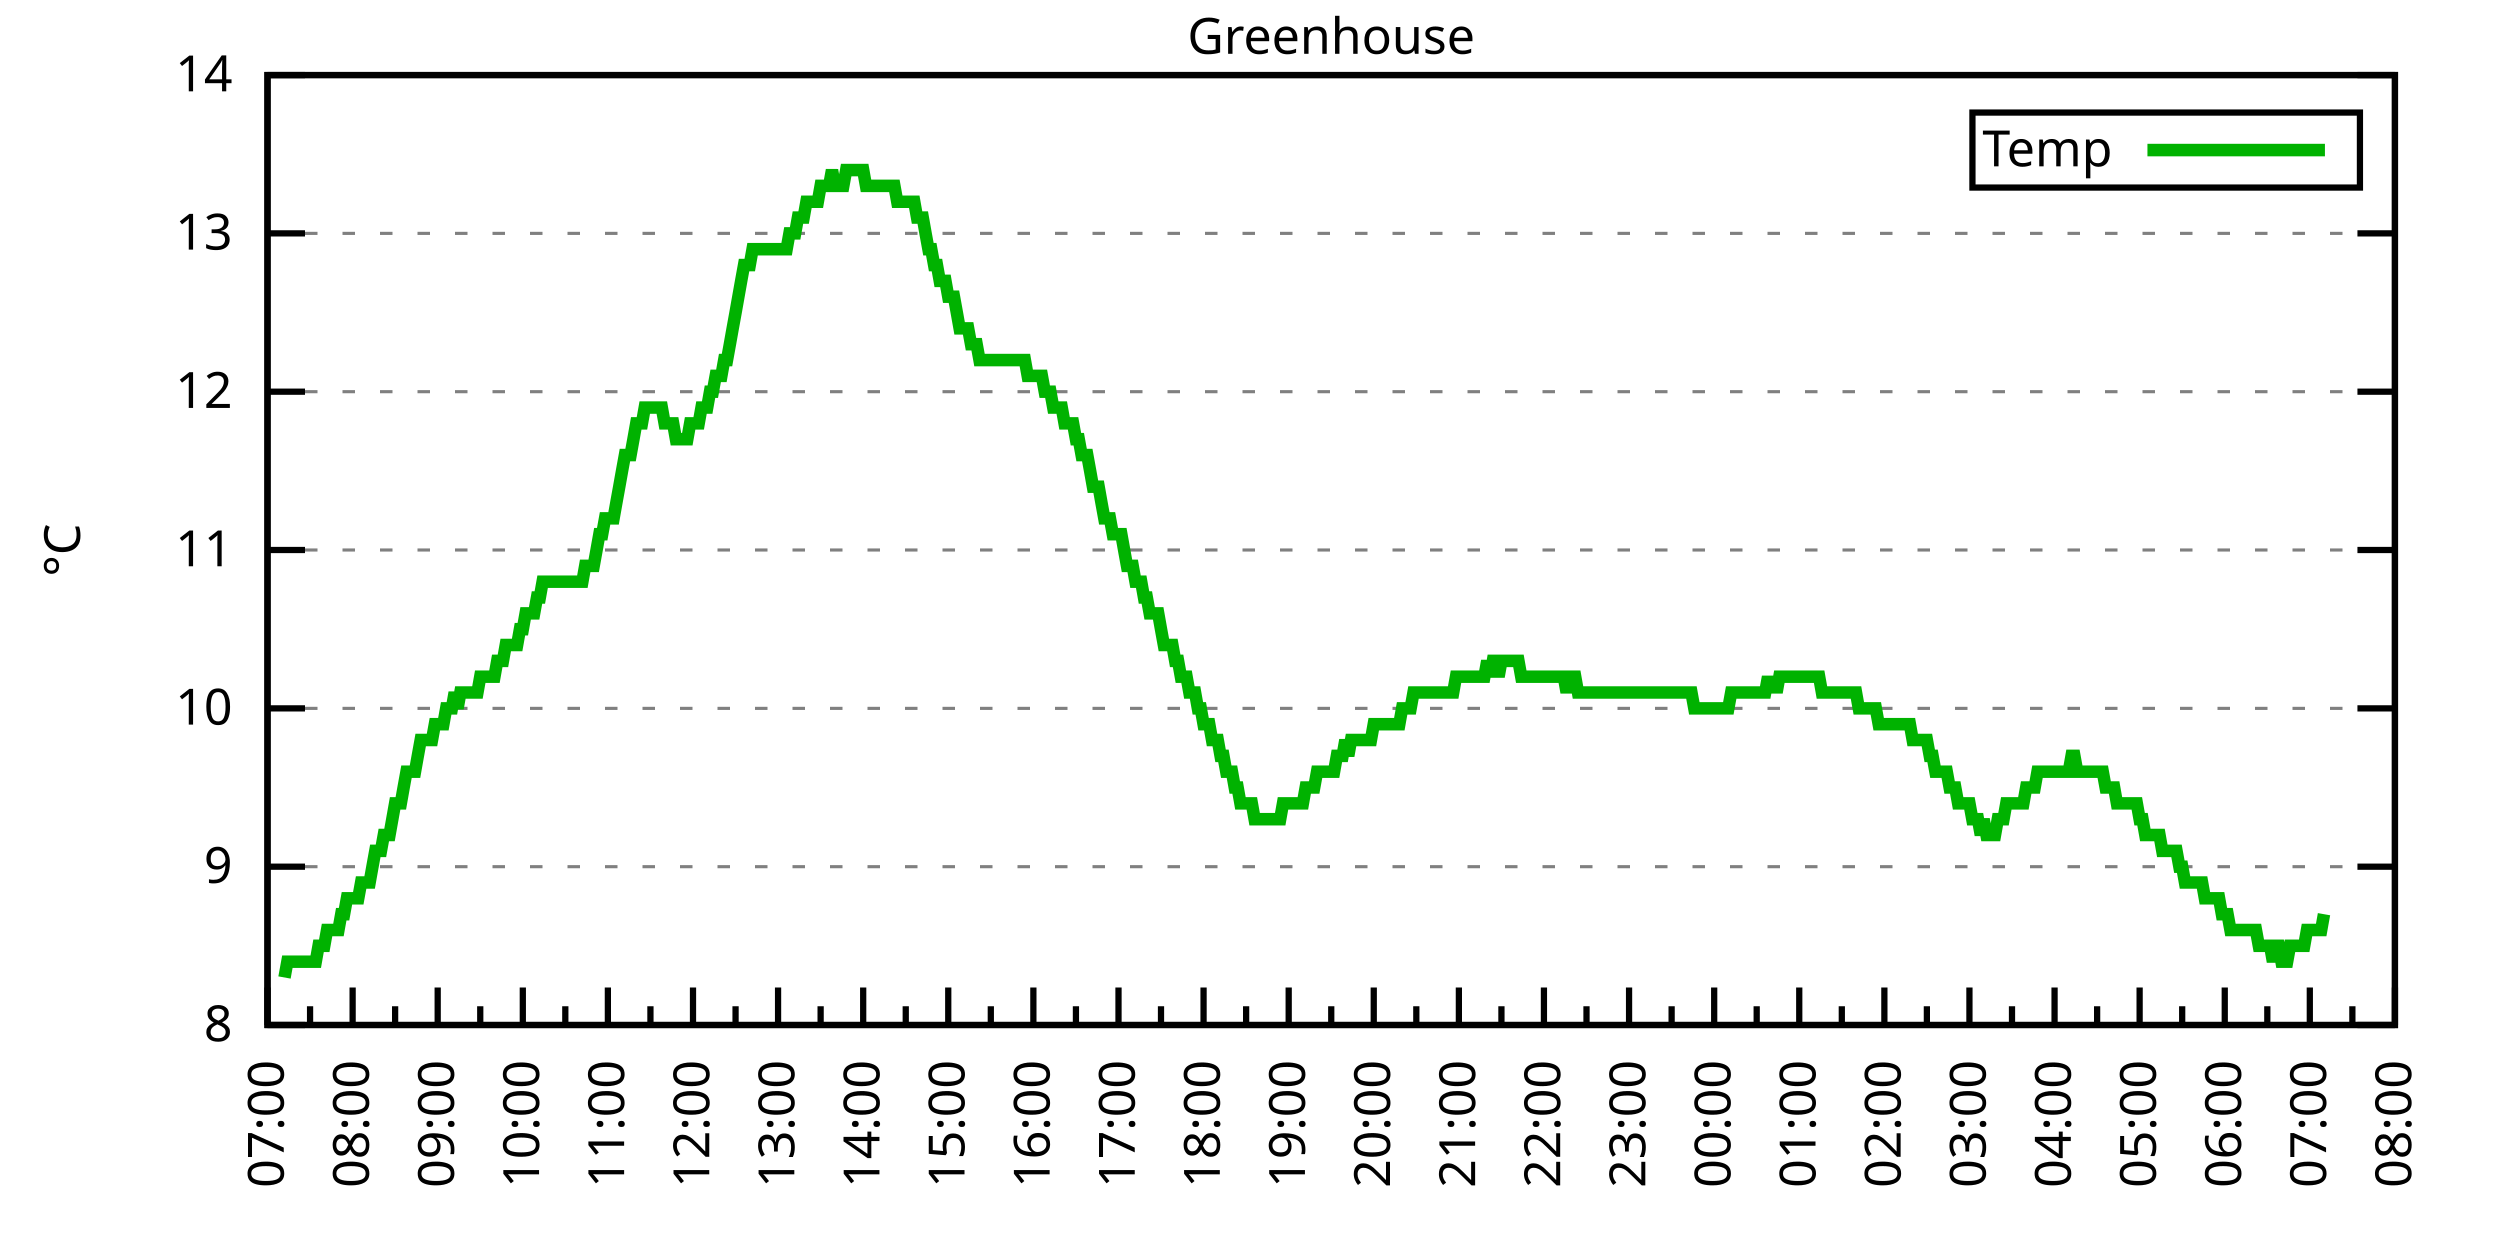
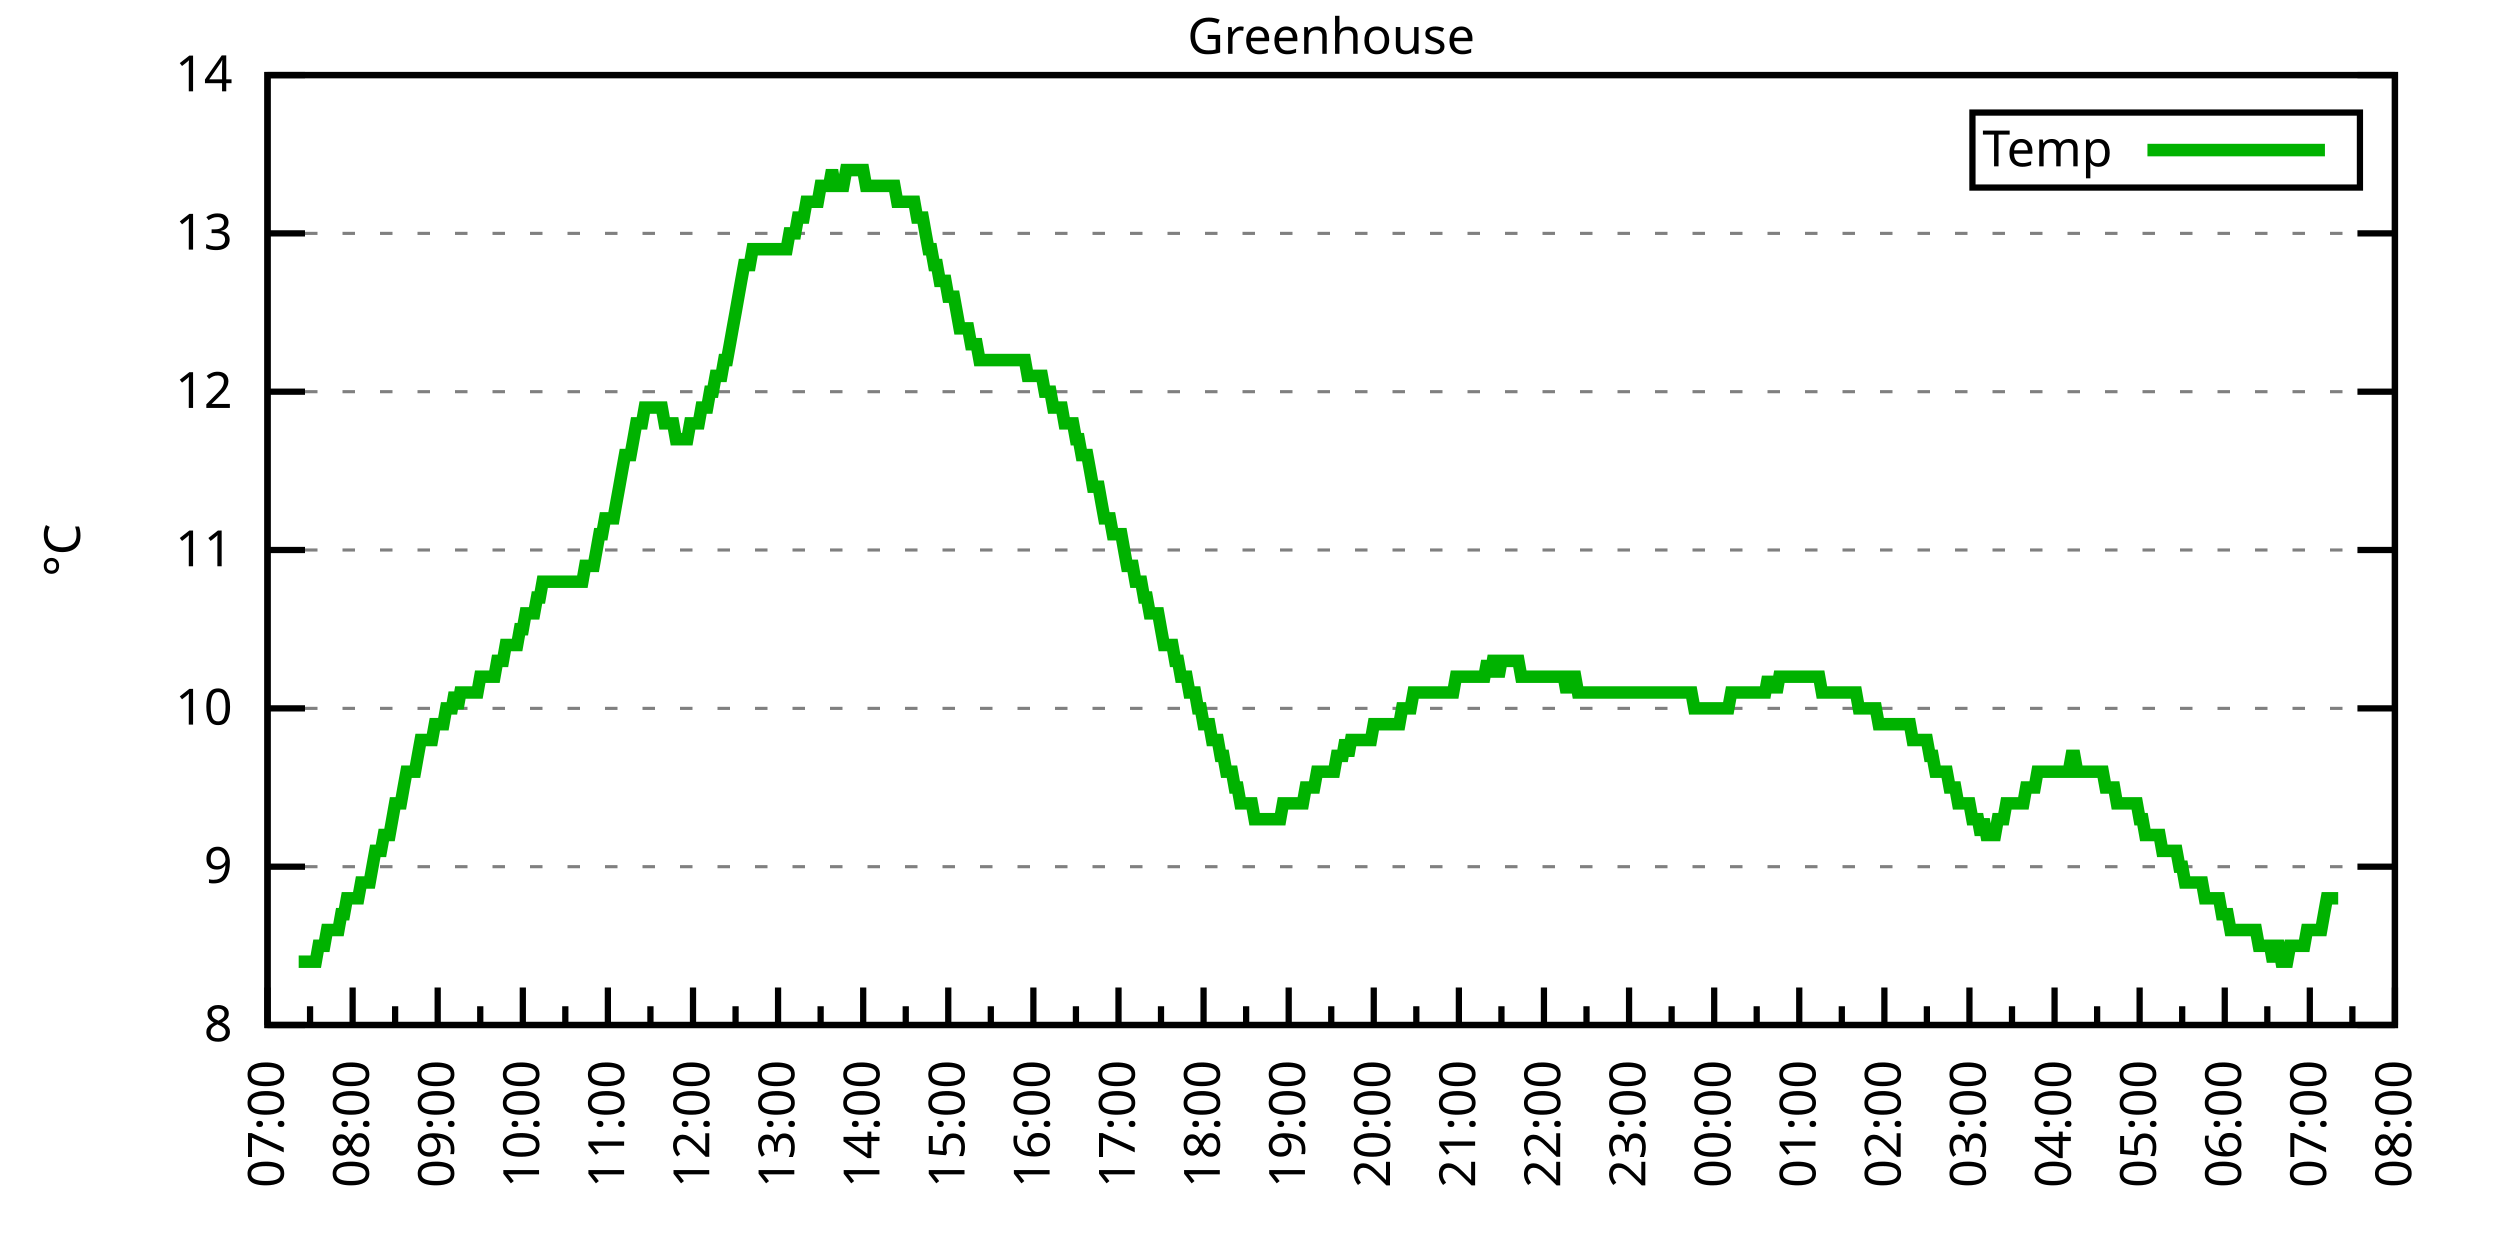
<svg xmlns="http://www.w3.org/2000/svg" xmlns:xlink="http://www.w3.org/1999/xlink" width="400" height="200" viewBox="0 0 400 200">
  <g id="gnuplot_canvas">
    <rect x="0" y="0" width="400" height="200" fill="none" />
    <defs>
      <circle id="gpDot" r="0.5" stroke-width="0.5" stroke="currentColor" />
      <path id="gpPt0" stroke-width="0.333" stroke="currentColor" d="M-1,0 h2 M0,-1 v2" />
      <path id="gpPt1" stroke-width="0.333" stroke="currentColor" d="M-1,-1 L1,1 M1,-1 L-1,1" />
      <path id="gpPt2" stroke-width="0.333" stroke="currentColor" d="M-1,0 L1,0 M0,-1 L0,1 M-1,-1 L1,1 M-1,1 L1,-1" />
      <rect id="gpPt3" stroke-width="0.333" stroke="currentColor" x="-1" y="-1" width="2" height="2" />
      <rect id="gpPt4" stroke-width="0.333" stroke="currentColor" fill="currentColor" x="-1" y="-1" width="2" height="2" />
      <circle id="gpPt5" stroke-width="0.333" stroke="currentColor" cx="0" cy="0" r="1" />
      <use xlink:href="#gpPt5" id="gpPt6" fill="currentColor" stroke="none" />
      <path id="gpPt7" stroke-width="0.333" stroke="currentColor" d="M0,-1.33 L-1.33,0.67 L1.33,0.67 z" />
      <use xlink:href="#gpPt7" id="gpPt8" fill="currentColor" stroke="none" />
      <use xlink:href="#gpPt7" id="gpPt9" stroke="currentColor" transform="rotate(180)" />
      <use xlink:href="#gpPt9" id="gpPt10" fill="currentColor" stroke="none" />
      <use xlink:href="#gpPt3" id="gpPt11" stroke="currentColor" transform="rotate(45)" />
      <use xlink:href="#gpPt11" id="gpPt12" fill="currentColor" stroke="none" />
      <path id="gpPt13" stroke-width="0.333" stroke="currentColor" d="M0,1.330 L1.265,0.411 L0.782,-1.067 L-0.782,-1.076 L-1.265,0.411 z" />
      <use xlink:href="#gpPt13" id="gpPt14" fill="currentColor" stroke="none" />
      <filter id="textbox" filterUnits="objectBoundingBox" x="0" y="0" height="1" width="1">
        <feFlood flood-color="white" flood-opacity="1" result="bgnd" />
        <feComposite in="SourceGraphic" in2="bgnd" operator="atop" />
      </filter>
      <filter id="greybox" filterUnits="objectBoundingBox" x="0" y="0" height="1" width="1">
        <feFlood flood-color="lightgrey" flood-opacity="1" result="grey" />
        <feComposite in="SourceGraphic" in2="grey" operator="atop" />
      </filter>
    </defs>
    <g fill="none" color="white" stroke="currentColor" stroke-width="1.00" stroke-linecap="butt" stroke-linejoin="miter">
</g>
    <g fill="none" color="black" stroke="currentColor" stroke-width="1.00" stroke-linecap="butt" stroke-linejoin="miter">
      <g stroke="none" shape-rendering="crispEdges">
        <polygon fill="rgb(255, 255, 255)" points="42.80,164.00 383.18,164.00 383.18,12.02 42.80,12.02 " />
      </g>
    </g>
    <g fill="none" color="black" stroke="currentColor" stroke-width="1.00" stroke-linecap="butt" stroke-linejoin="miter">
</g>
    <g fill="none" color="black" stroke="black" stroke-width="0.50" stroke-linecap="butt" stroke-linejoin="miter">
</g>
    <g fill="none" color="gray" stroke="currentColor" stroke-width="0.50" stroke-linecap="butt" stroke-linejoin="miter">
      <path stroke="gray" stroke-dasharray="2,4" class="gridline" d="M42.80,164.00 L383.19,164.00  " />
    </g>
    <g fill="none" color="gray" stroke="gray" stroke-width="1.00" stroke-linecap="butt" stroke-linejoin="miter">
</g>
    <g fill="none" color="black" stroke="currentColor" stroke-width="1.00" stroke-linecap="butt" stroke-linejoin="miter">
      <path stroke="black" d="M42.80,164.00 L48.80,164.00 M383.19,164.00 L377.19,164.00  " />
      <g transform="translate(37.20,166.60)" stroke="none" fill="black" font-family="Sans" font-size="8.00" text-anchor="end">
        <text>
          <tspan font-family="Sans"> 8</tspan>
        </text>
      </g>
    </g>
    <g fill="none" color="black" stroke="currentColor" stroke-width="1.00" stroke-linecap="butt" stroke-linejoin="miter">
</g>
    <g fill="none" color="black" stroke="black" stroke-width="0.50" stroke-linecap="butt" stroke-linejoin="miter">
</g>
    <g fill="none" color="gray" stroke="currentColor" stroke-width="0.50" stroke-linecap="butt" stroke-linejoin="miter">
      <path stroke="gray" stroke-dasharray="2,4" class="gridline" d="M42.80,138.67 L383.19,138.67  " />
    </g>
    <g fill="none" color="gray" stroke="gray" stroke-width="1.00" stroke-linecap="butt" stroke-linejoin="miter">
</g>
    <g fill="none" color="black" stroke="currentColor" stroke-width="1.00" stroke-linecap="butt" stroke-linejoin="miter">
      <path stroke="black" d="M42.80,138.67 L48.80,138.67 M383.19,138.67 L377.19,138.67  " />
      <g transform="translate(37.20,141.27)" stroke="none" fill="black" font-family="Sans" font-size="8.00" text-anchor="end">
        <text>
          <tspan font-family="Sans"> 9</tspan>
        </text>
      </g>
    </g>
    <g fill="none" color="black" stroke="currentColor" stroke-width="1.00" stroke-linecap="butt" stroke-linejoin="miter">
</g>
    <g fill="none" color="black" stroke="black" stroke-width="0.50" stroke-linecap="butt" stroke-linejoin="miter">
</g>
    <g fill="none" color="gray" stroke="currentColor" stroke-width="0.50" stroke-linecap="butt" stroke-linejoin="miter">
      <path stroke="gray" stroke-dasharray="2,4" class="gridline" d="M42.80,113.34 L383.19,113.34  " />
    </g>
    <g fill="none" color="gray" stroke="gray" stroke-width="1.00" stroke-linecap="butt" stroke-linejoin="miter">
</g>
    <g fill="none" color="black" stroke="currentColor" stroke-width="1.00" stroke-linecap="butt" stroke-linejoin="miter">
      <path stroke="black" d="M42.80,113.34 L48.80,113.34 M383.19,113.34 L377.19,113.34  " />
      <g transform="translate(37.20,115.94)" stroke="none" fill="black" font-family="Sans" font-size="8.00" text-anchor="end">
        <text>
          <tspan font-family="Sans"> 10</tspan>
        </text>
      </g>
    </g>
    <g fill="none" color="black" stroke="currentColor" stroke-width="1.00" stroke-linecap="butt" stroke-linejoin="miter">
</g>
    <g fill="none" color="black" stroke="black" stroke-width="0.50" stroke-linecap="butt" stroke-linejoin="miter">
</g>
    <g fill="none" color="gray" stroke="currentColor" stroke-width="0.50" stroke-linecap="butt" stroke-linejoin="miter">
      <path stroke="gray" stroke-dasharray="2,4" class="gridline" d="M42.80,88.00 L383.19,88.00  " />
    </g>
    <g fill="none" color="gray" stroke="gray" stroke-width="1.00" stroke-linecap="butt" stroke-linejoin="miter">
</g>
    <g fill="none" color="black" stroke="currentColor" stroke-width="1.00" stroke-linecap="butt" stroke-linejoin="miter">
      <path stroke="black" d="M42.80,88.00 L48.80,88.00 M383.19,88.00 L377.19,88.00  " />
      <g transform="translate(37.20,90.60)" stroke="none" fill="black" font-family="Sans" font-size="8.00" text-anchor="end">
        <text>
          <tspan font-family="Sans"> 11</tspan>
        </text>
      </g>
    </g>
    <g fill="none" color="black" stroke="currentColor" stroke-width="1.00" stroke-linecap="butt" stroke-linejoin="miter">
</g>
    <g fill="none" color="black" stroke="black" stroke-width="0.50" stroke-linecap="butt" stroke-linejoin="miter">
</g>
    <g fill="none" color="gray" stroke="currentColor" stroke-width="0.50" stroke-linecap="butt" stroke-linejoin="miter">
      <path stroke="gray" stroke-dasharray="2,4" class="gridline" d="M42.80,62.67 L383.19,62.67  " />
    </g>
    <g fill="none" color="gray" stroke="gray" stroke-width="1.00" stroke-linecap="butt" stroke-linejoin="miter">
</g>
    <g fill="none" color="black" stroke="currentColor" stroke-width="1.00" stroke-linecap="butt" stroke-linejoin="miter">
      <path stroke="black" d="M42.80,62.67 L48.80,62.67 M383.19,62.67 L377.19,62.67  " />
      <g transform="translate(37.20,65.27)" stroke="none" fill="black" font-family="Sans" font-size="8.00" text-anchor="end">
        <text>
          <tspan font-family="Sans"> 12</tspan>
        </text>
      </g>
    </g>
    <g fill="none" color="black" stroke="currentColor" stroke-width="1.00" stroke-linecap="butt" stroke-linejoin="miter">
</g>
    <g fill="none" color="black" stroke="black" stroke-width="0.50" stroke-linecap="butt" stroke-linejoin="miter">
</g>
    <g fill="none" color="gray" stroke="currentColor" stroke-width="0.50" stroke-linecap="butt" stroke-linejoin="miter">
      <path stroke="gray" stroke-dasharray="2,4" class="gridline" d="M42.80,37.34 L383.19,37.34  " />
    </g>
    <g fill="none" color="gray" stroke="gray" stroke-width="1.00" stroke-linecap="butt" stroke-linejoin="miter">
</g>
    <g fill="none" color="black" stroke="currentColor" stroke-width="1.00" stroke-linecap="butt" stroke-linejoin="miter">
      <path stroke="black" d="M42.80,37.34 L48.80,37.34 M383.19,37.34 L377.19,37.34  " />
      <g transform="translate(37.20,39.94)" stroke="none" fill="black" font-family="Sans" font-size="8.00" text-anchor="end">
        <text>
          <tspan font-family="Sans"> 13</tspan>
        </text>
      </g>
    </g>
    <g fill="none" color="black" stroke="currentColor" stroke-width="1.00" stroke-linecap="butt" stroke-linejoin="miter">
</g>
    <g fill="none" color="black" stroke="black" stroke-width="0.50" stroke-linecap="butt" stroke-linejoin="miter">
</g>
    <g fill="none" color="gray" stroke="currentColor" stroke-width="0.50" stroke-linecap="butt" stroke-linejoin="miter">
      <path stroke="gray" stroke-dasharray="2,4" class="gridline" d="M42.80,12.01 L383.19,12.01  " />
    </g>
    <g fill="none" color="gray" stroke="gray" stroke-width="1.00" stroke-linecap="butt" stroke-linejoin="miter">
</g>
    <g fill="none" color="black" stroke="currentColor" stroke-width="1.00" stroke-linecap="butt" stroke-linejoin="miter">
      <path stroke="black" d="M42.80,12.01 L48.80,12.01 M383.19,12.01 L377.19,12.01  " />
      <g transform="translate(37.20,14.61)" stroke="none" fill="black" font-family="Sans" font-size="8.00" text-anchor="end">
        <text>
          <tspan font-family="Sans"> 14</tspan>
        </text>
      </g>
    </g>
    <g fill="none" color="black" stroke="currentColor" stroke-width="1.00" stroke-linecap="butt" stroke-linejoin="miter">
      <path stroke="black" d="M42.80,164.00 L42.80,158.00  " />
      <g transform="translate(45.40,169.60) rotate(270)" stroke="none" fill="black" font-family="Sans" font-size="8.00" text-anchor="end">
        <text>
          <tspan font-family="Sans">07:00</tspan>
        </text>
      </g>
    </g>
    <g fill="none" color="black" stroke="currentColor" stroke-width="1.00" stroke-linecap="butt" stroke-linejoin="miter">
      <path stroke="black" d="M49.61,164.00 L49.61,161.00 M56.42,164.00 L56.42,158.00  " />
      <g transform="translate(59.02,169.60) rotate(270)" stroke="none" fill="black" font-family="Sans" font-size="8.00" text-anchor="end">
        <text>
          <tspan font-family="Sans">08:00</tspan>
        </text>
      </g>
    </g>
    <g fill="none" color="black" stroke="currentColor" stroke-width="1.00" stroke-linecap="butt" stroke-linejoin="miter">
      <path stroke="black" d="M63.22,164.00 L63.22,161.00 M70.03,164.00 L70.03,158.00  " />
      <g transform="translate(72.63,169.60) rotate(270)" stroke="none" fill="black" font-family="Sans" font-size="8.00" text-anchor="end">
        <text>
          <tspan font-family="Sans">09:00</tspan>
        </text>
      </g>
    </g>
    <g fill="none" color="black" stroke="currentColor" stroke-width="1.00" stroke-linecap="butt" stroke-linejoin="miter">
      <path stroke="black" d="M76.84,164.00 L76.84,161.00 M83.65,164.00 L83.65,158.00  " />
      <g transform="translate(86.25,169.60) rotate(270)" stroke="none" fill="black" font-family="Sans" font-size="8.00" text-anchor="end">
        <text>
          <tspan font-family="Sans">10:00</tspan>
        </text>
      </g>
    </g>
    <g fill="none" color="black" stroke="currentColor" stroke-width="1.00" stroke-linecap="butt" stroke-linejoin="miter">
      <path stroke="black" d="M90.45,164.00 L90.45,161.00 M97.26,164.00 L97.26,158.00  " />
      <g transform="translate(99.86,169.60) rotate(270)" stroke="none" fill="black" font-family="Sans" font-size="8.00" text-anchor="end">
        <text>
          <tspan font-family="Sans">11:00</tspan>
        </text>
      </g>
    </g>
    <g fill="none" color="black" stroke="currentColor" stroke-width="1.00" stroke-linecap="butt" stroke-linejoin="miter">
      <path stroke="black" d="M104.07,164.00 L104.07,161.00 M110.88,164.00 L110.88,158.00  " />
      <g transform="translate(113.48,169.60) rotate(270)" stroke="none" fill="black" font-family="Sans" font-size="8.00" text-anchor="end">
        <text>
          <tspan font-family="Sans">12:00</tspan>
        </text>
      </g>
    </g>
    <g fill="none" color="black" stroke="currentColor" stroke-width="1.00" stroke-linecap="butt" stroke-linejoin="miter">
      <path stroke="black" d="M117.69,164.00 L117.69,161.00 M124.49,164.00 L124.49,158.00  " />
      <g transform="translate(127.09,169.60) rotate(270)" stroke="none" fill="black" font-family="Sans" font-size="8.00" text-anchor="end">
        <text>
          <tspan font-family="Sans">13:00</tspan>
        </text>
      </g>
    </g>
    <g fill="none" color="black" stroke="currentColor" stroke-width="1.00" stroke-linecap="butt" stroke-linejoin="miter">
      <path stroke="black" d="M131.30,164.00 L131.30,161.00 M138.11,164.00 L138.11,158.00  " />
      <g transform="translate(140.71,169.60) rotate(270)" stroke="none" fill="black" font-family="Sans" font-size="8.00" text-anchor="end">
        <text>
          <tspan font-family="Sans">14:00</tspan>
        </text>
      </g>
    </g>
    <g fill="none" color="black" stroke="currentColor" stroke-width="1.00" stroke-linecap="butt" stroke-linejoin="miter">
      <path stroke="black" d="M144.92,164.00 L144.92,161.00 M151.72,164.00 L151.72,158.00  " />
      <g transform="translate(154.32,169.60) rotate(270)" stroke="none" fill="black" font-family="Sans" font-size="8.00" text-anchor="end">
        <text>
          <tspan font-family="Sans">15:00</tspan>
        </text>
      </g>
    </g>
    <g fill="none" color="black" stroke="currentColor" stroke-width="1.00" stroke-linecap="butt" stroke-linejoin="miter">
      <path stroke="black" d="M158.53,164.00 L158.53,161.00 M165.34,164.00 L165.34,158.00  " />
      <g transform="translate(167.94,169.60) rotate(270)" stroke="none" fill="black" font-family="Sans" font-size="8.00" text-anchor="end">
        <text>
          <tspan font-family="Sans">16:00</tspan>
        </text>
      </g>
    </g>
    <g fill="none" color="black" stroke="currentColor" stroke-width="1.00" stroke-linecap="butt" stroke-linejoin="miter">
      <path stroke="black" d="M172.15,164.00 L172.15,161.00 M178.96,164.00 L178.96,158.00  " />
      <g transform="translate(181.56,169.60) rotate(270)" stroke="none" fill="black" font-family="Sans" font-size="8.00" text-anchor="end">
        <text>
          <tspan font-family="Sans">17:00</tspan>
        </text>
      </g>
    </g>
    <g fill="none" color="black" stroke="currentColor" stroke-width="1.00" stroke-linecap="butt" stroke-linejoin="miter">
      <path stroke="black" d="M185.76,164.00 L185.76,161.00 M192.57,164.00 L192.57,158.00  " />
      <g transform="translate(195.17,169.60) rotate(270)" stroke="none" fill="black" font-family="Sans" font-size="8.00" text-anchor="end">
        <text>
          <tspan font-family="Sans">18:00</tspan>
        </text>
      </g>
    </g>
    <g fill="none" color="black" stroke="currentColor" stroke-width="1.00" stroke-linecap="butt" stroke-linejoin="miter">
      <path stroke="black" d="M199.38,164.00 L199.38,161.00 M206.19,164.00 L206.19,158.00  " />
      <g transform="translate(208.79,169.60) rotate(270)" stroke="none" fill="black" font-family="Sans" font-size="8.00" text-anchor="end">
        <text>
          <tspan font-family="Sans">19:00</tspan>
        </text>
      </g>
    </g>
    <g fill="none" color="black" stroke="currentColor" stroke-width="1.00" stroke-linecap="butt" stroke-linejoin="miter">
      <path stroke="black" d="M213.00,164.00 L213.00,161.00 M219.80,164.00 L219.80,158.00  " />
      <g transform="translate(222.40,169.60) rotate(270)" stroke="none" fill="black" font-family="Sans" font-size="8.00" text-anchor="end">
        <text>
          <tspan font-family="Sans">20:00</tspan>
        </text>
      </g>
    </g>
    <g fill="none" color="black" stroke="currentColor" stroke-width="1.00" stroke-linecap="butt" stroke-linejoin="miter">
      <path stroke="black" d="M226.61,164.00 L226.61,161.00 M233.42,164.00 L233.42,158.00  " />
      <g transform="translate(236.02,169.60) rotate(270)" stroke="none" fill="black" font-family="Sans" font-size="8.00" text-anchor="end">
        <text>
          <tspan font-family="Sans">21:00</tspan>
        </text>
      </g>
    </g>
    <g fill="none" color="black" stroke="currentColor" stroke-width="1.00" stroke-linecap="butt" stroke-linejoin="miter">
      <path stroke="black" d="M240.23,164.00 L240.23,161.00 M247.03,164.00 L247.03,158.00  " />
      <g transform="translate(249.63,169.60) rotate(270)" stroke="none" fill="black" font-family="Sans" font-size="8.00" text-anchor="end">
        <text>
          <tspan font-family="Sans">22:00</tspan>
        </text>
      </g>
    </g>
    <g fill="none" color="black" stroke="currentColor" stroke-width="1.00" stroke-linecap="butt" stroke-linejoin="miter">
      <path stroke="black" d="M253.84,164.00 L253.84,161.00 M260.65,164.00 L260.65,158.00  " />
      <g transform="translate(263.25,169.60) rotate(270)" stroke="none" fill="black" font-family="Sans" font-size="8.00" text-anchor="end">
        <text>
          <tspan font-family="Sans">23:00</tspan>
        </text>
      </g>
    </g>
    <g fill="none" color="black" stroke="currentColor" stroke-width="1.00" stroke-linecap="butt" stroke-linejoin="miter">
      <path stroke="black" d="M267.46,164.00 L267.46,161.00 M274.27,164.00 L274.27,158.00  " />
      <g transform="translate(276.87,169.60) rotate(270)" stroke="none" fill="black" font-family="Sans" font-size="8.00" text-anchor="end">
        <text>
          <tspan font-family="Sans">00:00</tspan>
        </text>
      </g>
    </g>
    <g fill="none" color="black" stroke="currentColor" stroke-width="1.00" stroke-linecap="butt" stroke-linejoin="miter">
      <path stroke="black" d="M281.07,164.00 L281.07,161.00 M287.88,164.00 L287.88,158.00  " />
      <g transform="translate(290.48,169.60) rotate(270)" stroke="none" fill="black" font-family="Sans" font-size="8.00" text-anchor="end">
        <text>
          <tspan font-family="Sans">01:00</tspan>
        </text>
      </g>
    </g>
    <g fill="none" color="black" stroke="currentColor" stroke-width="1.00" stroke-linecap="butt" stroke-linejoin="miter">
      <path stroke="black" d="M294.69,164.00 L294.69,161.00 M301.50,164.00 L301.50,158.00  " />
      <g transform="translate(304.10,169.60) rotate(270)" stroke="none" fill="black" font-family="Sans" font-size="8.00" text-anchor="end">
        <text>
          <tspan font-family="Sans">02:00</tspan>
        </text>
      </g>
    </g>
    <g fill="none" color="black" stroke="currentColor" stroke-width="1.00" stroke-linecap="butt" stroke-linejoin="miter">
      <path stroke="black" d="M308.30,164.00 L308.30,161.00 M315.11,164.00 L315.11,158.00  " />
      <g transform="translate(317.71,169.60) rotate(270)" stroke="none" fill="black" font-family="Sans" font-size="8.00" text-anchor="end">
        <text>
          <tspan font-family="Sans">03:00</tspan>
        </text>
      </g>
    </g>
    <g fill="none" color="black" stroke="currentColor" stroke-width="1.00" stroke-linecap="butt" stroke-linejoin="miter">
      <path stroke="black" d="M321.92,164.00 L321.92,161.00 M328.73,164.00 L328.73,158.00  " />
      <g transform="translate(331.33,169.60) rotate(270)" stroke="none" fill="black" font-family="Sans" font-size="8.00" text-anchor="end">
        <text>
          <tspan font-family="Sans">04:00</tspan>
        </text>
      </g>
    </g>
    <g fill="none" color="black" stroke="currentColor" stroke-width="1.00" stroke-linecap="butt" stroke-linejoin="miter">
      <path stroke="black" d="M335.54,164.00 L335.54,161.00 M342.34,164.00 L342.34,158.00  " />
      <g transform="translate(344.94,169.60) rotate(270)" stroke="none" fill="black" font-family="Sans" font-size="8.00" text-anchor="end">
        <text>
          <tspan font-family="Sans">05:00</tspan>
        </text>
      </g>
    </g>
    <g fill="none" color="black" stroke="currentColor" stroke-width="1.00" stroke-linecap="butt" stroke-linejoin="miter">
      <path stroke="black" d="M349.15,164.00 L349.15,161.00 M355.96,164.00 L355.96,158.00  " />
      <g transform="translate(358.56,169.60) rotate(270)" stroke="none" fill="black" font-family="Sans" font-size="8.00" text-anchor="end">
        <text>
          <tspan font-family="Sans">06:00</tspan>
        </text>
      </g>
    </g>
    <g fill="none" color="black" stroke="currentColor" stroke-width="1.00" stroke-linecap="butt" stroke-linejoin="miter">
      <path stroke="black" d="M362.77,164.00 L362.77,161.00 M369.57,164.00 L369.57,158.00  " />
      <g transform="translate(372.17,169.60) rotate(270)" stroke="none" fill="black" font-family="Sans" font-size="8.00" text-anchor="end">
        <text>
          <tspan font-family="Sans">07:00</tspan>
        </text>
      </g>
    </g>
    <g fill="none" color="black" stroke="currentColor" stroke-width="1.00" stroke-linecap="butt" stroke-linejoin="miter">
      <path stroke="black" d="M376.38,164.00 L376.38,161.00 M383.19,164.00 L383.19,158.00  " />
      <g transform="translate(385.79,169.60) rotate(270)" stroke="none" fill="black" font-family="Sans" font-size="8.00" text-anchor="end">
        <text>
          <tspan font-family="Sans">08:00</tspan>
        </text>
      </g>
    </g>
    <g fill="none" color="black" stroke="currentColor" stroke-width="1.00" stroke-linecap="butt" stroke-linejoin="miter">
</g>
    <g fill="none" color="black" stroke="currentColor" stroke-width="1.00" stroke-linecap="butt" stroke-linejoin="miter">
      <path stroke="black" d="M42.80,12.01 L42.80,164.00 L383.19,164.00 L383.19,12.01 L42.80,12.01 Z  " />
    </g>
    <g fill="none" color="black" stroke="currentColor" stroke-width="1.00" stroke-linecap="butt" stroke-linejoin="miter">
      <g transform="translate(12.80,88.01) rotate(270)" stroke="none" fill="black" font-family="Sans" font-size="8.00" text-anchor="middle">
        <text>
          <tspan font-family="Sans">°C</tspan>
        </text>
      </g>
    </g>
    <g fill="none" color="black" stroke="currentColor" stroke-width="1.00" stroke-linecap="butt" stroke-linejoin="miter">
</g>
    <g fill="none" color="black" stroke="currentColor" stroke-width="1.00" stroke-linecap="butt" stroke-linejoin="miter">
      <path stroke="black" d="M315.59,30.01 L315.59,18.01 L377.59,18.01 L377.59,30.01 L315.59,30.01 Z  " />
    </g>
    <g id="Greenhouse_plot_1">
      <g fill="none" color="white" stroke="black" stroke-width="2.00" stroke-linecap="butt" stroke-linejoin="miter">
</g>
      <g fill="none" color="black" stroke="currentColor" stroke-width="2.00" stroke-linecap="butt" stroke-linejoin="miter">
        <g transform="translate(337.99,26.61)" stroke="none" fill="black" font-family="Sans" font-size="8.00" text-anchor="end">
          <text>
            <tspan font-family="Sans">Temp</tspan>
          </text>
        </g>
      </g>
      <g fill="none" color="black" stroke="currentColor" stroke-width="2.00" stroke-linecap="butt" stroke-linejoin="miter">
-         <path stroke="rgb(  0, 178,   0)" d="M343.59,24.01 L371.99,24.01 M45.52,156.40 L45.98,153.87 L46.43,153.87 L46.88,153.87 L47.34,153.87 L47.79,153.87   L48.25,153.87 L48.70,153.87 L49.15,153.87 L49.61,153.87 L50.06,153.87 L50.52,153.87 L50.97,151.33 L51.42,151.33   L51.88,151.33 L52.33,148.80 L52.78,148.80 L53.24,148.80 L53.69,148.80 L54.15,148.80 L54.60,146.27 L55.05,146.27   L55.51,143.73 L55.96,143.73 L56.42,143.73 L56.87,143.73 L57.32,143.73 L57.78,141.20 L58.23,141.20 L58.68,141.20   L59.14,141.20 L59.59,138.67 L60.05,136.14 L60.50,136.14 L60.95,136.14 L61.41,133.60 L61.86,133.60 L62.32,133.60   L62.77,131.07 L63.22,128.54 L63.68,128.54 L64.13,128.54 L64.58,126.00 L65.04,123.47 L65.49,123.47 L65.95,123.47   L66.40,123.47 L66.85,120.94 L67.31,118.40 L67.76,118.40 L68.22,118.40 L68.67,118.40 L69.12,118.40 L69.58,115.87   L70.03,115.87 L70.49,115.87 L70.94,115.87 L71.39,113.34 L71.85,113.34 L72.30,113.34 L72.75,110.80 L73.21,113.34   L73.66,110.80 L74.12,110.80 L74.57,110.80 L75.02,110.80 L75.48,110.80 L75.93,110.80 L76.39,110.80 L76.84,108.27   L77.29,108.27 L77.75,108.27 L78.20,108.27 L78.65,108.27 L79.11,108.27 L79.56,105.74 L80.02,105.74 L80.47,105.74   L80.92,103.20 L81.38,103.20 L81.83,103.20 L82.29,103.20 L82.74,103.20 L83.19,100.67 L83.65,100.67 L84.10,98.14   L84.55,98.14 L85.01,98.14 L85.46,98.14 L85.92,95.60 L86.37,95.60 L86.82,93.07 L87.28,93.07 L87.73,93.07   L88.19,93.07 L88.64,93.07 L89.09,93.07 L89.55,93.07 L90.00,93.07 L90.45,93.07 L90.91,93.07 L91.36,93.07   L91.82,93.07 L92.27,93.07 L92.72,93.07 L93.18,93.07 L93.63,90.54 L94.09,90.54 L94.54,90.54 L94.99,90.54   L95.45,88.00 L95.90,85.47 L96.35,85.47 L96.81,82.94 L97.26,82.94 L97.72,82.94 L98.17,82.94 L98.62,80.41   L99.08,77.87 L99.53,75.34 L99.99,72.81 L100.44,72.81 L100.89,72.81 L101.35,70.27 L101.80,67.74 L102.25,67.74   L102.71,67.74 L103.16,65.21 L103.62,65.21 L104.07,65.21 L104.52,65.21 L104.98,65.21 L105.43,65.21 L105.89,65.21   L106.34,67.74 L106.79,67.74 L107.25,67.74 L107.70,67.74 L108.15,70.27 L108.61,70.27 L109.06,70.27 L109.52,70.27   L109.97,70.27 L110.42,67.74 L110.88,67.74 L111.33,67.74 L111.79,67.74 L112.24,65.21 L112.69,65.21 L113.15,65.21   L113.60,62.67 L114.05,62.67 L114.51,60.14 L114.96,60.14 L115.42,60.14 L115.87,57.61 L116.32,57.61 L116.78,55.07   L117.23,52.54 L117.69,50.01 L118.14,47.47 L118.59,44.94 L119.05,42.41 L119.50,42.41 L119.96,42.41 L120.41,39.87   L120.86,39.87 L121.32,39.87 L121.77,39.87 L122.22,39.87 L122.68,39.87 L123.13,39.87 L123.59,39.87 L124.04,39.87   L124.49,39.87 L124.95,39.87 L125.40,39.87 L125.86,39.87 L126.31,37.34 L126.76,37.34 L127.22,37.34 L127.67,34.81   L128.12,34.81 L128.58,34.81 L129.03,32.28 L129.49,32.28 L129.94,32.28 L130.39,32.28 L130.85,32.28 L131.30,29.74   L131.76,29.74 L132.21,29.74 L132.66,29.74 L133.12,27.21 L133.57,29.74 L134.02,29.74 L134.48,29.74 L134.93,29.74   L135.39,27.21 L135.84,27.21 L136.29,27.21 L136.75,27.21 L137.20,27.21 L137.66,27.21 L138.11,27.21 L138.56,29.74   L139.02,29.74 L139.47,29.74 L139.92,29.74 L140.38,29.74 L140.83,29.74 L141.29,29.74 L141.74,29.74 L142.19,29.74   L142.65,29.74 L143.10,29.74 L143.56,32.28 L144.01,32.28 L144.46,32.28 L144.92,32.28 L145.37,32.28 L145.82,32.28   L146.28,32.28 L146.73,34.81 L147.19,34.81 L147.64,34.81 L148.09,37.34 L148.55,39.87 L149.00,39.87 L149.46,42.41   L149.91,42.41 L150.36,44.94 L150.82,44.94 L151.27,44.94 L151.72,47.47 L152.18,47.47 L152.63,47.47 L153.09,50.01   L153.54,52.54 L153.99,52.54 L154.45,52.54 L154.90,52.54 L155.36,55.07 L155.81,55.07 L156.26,55.07 L156.72,57.61   L157.17,57.61 L157.62,57.61 L158.08,57.61 L158.53,57.61 L158.99,57.61 L159.44,57.61 L159.89,57.61 L160.35,57.61   L160.80,57.61 L161.26,57.61 L161.71,57.61 L162.16,57.61 L162.62,57.61 L163.07,57.61 L163.52,57.61 L163.98,57.61   L164.43,60.14 L164.89,60.14 L165.34,60.14 L165.79,60.14 L166.25,60.14 L166.70,60.14 L167.16,62.67 L167.61,62.67   L168.06,62.67 L168.52,65.21 L168.97,65.21 L169.43,65.21 L169.88,65.21 L170.33,67.74 L170.79,67.74 L171.24,67.74   L171.69,67.74 L172.15,70.27 L172.60,70.27 L173.06,72.81 L173.51,72.81 L173.96,72.81 L174.42,75.34 L174.87,77.87   L175.33,77.87 L175.78,77.87 L176.23,80.41 L176.69,82.94 L177.14,82.94 L177.59,82.94 L178.05,85.47 L178.50,85.47   L178.96,85.47 L179.41,85.47 L179.86,88.00 L180.32,90.54 L180.77,90.54 L181.23,90.54 L181.68,93.07 L182.13,93.07   L182.59,93.07 L183.04,95.60 L183.49,95.60 L183.95,98.14 L184.40,98.14 L184.86,98.14 L185.31,98.14 L185.76,100.67   L186.22,103.20 L186.67,103.20 L187.13,103.20 L187.58,103.20 L188.03,105.74 L188.49,105.74 L188.94,108.27 L189.39,108.27   L189.85,108.27 L190.30,110.80 L190.76,110.80 L191.21,110.80 L191.66,113.34 L192.12,113.34 L192.57,115.87 L193.03,115.87   L193.48,115.87 L193.93,118.40 L194.39,118.40 L194.84,118.40 L195.29,120.94 L195.75,120.94 L196.20,123.47 L196.66,123.47   L197.11,123.47 L197.56,126.00 L198.02,126.00 L198.47,128.54 L198.93,128.54 L199.38,128.54 L199.83,128.54 L200.29,128.54   L200.74,131.07 L201.19,131.07 L201.65,131.07 L202.10,131.07 L202.56,131.07 L203.01,131.07 L203.46,131.07 L203.92,131.07   L204.37,131.07 L204.83,131.07 L205.28,128.54 L205.73,128.54 L206.19,128.54 L206.64,128.54 L207.09,128.54 L207.55,128.54   L208.00,128.54 L208.46,128.54 L208.91,126.00 L209.36,126.00 L209.82,126.00 L210.27,126.00 L210.73,123.47 L211.18,123.47   L211.63,123.47 L212.09,123.47 L212.54,123.47 L213.00,123.47 L213.45,123.47 L213.90,120.94 L214.36,120.94 L214.81,120.94   L215.26,118.40 L215.72,120.94 L216.17,118.40 L216.63,118.40 L217.08,118.40 L217.53,118.40 L217.99,118.40 L218.44,118.40   L218.90,118.40 L219.35,118.40 L219.80,115.87 L220.26,115.87 L220.71,115.87 L221.16,115.87 L221.62,115.87 L222.07,115.87   L222.53,115.87 L222.98,115.87 L223.43,115.87 L223.89,115.87 L224.34,113.34 L224.80,113.34 L225.25,113.34 L225.70,113.34   L226.16,110.80 L226.61,110.80 L227.06,110.80 L227.52,110.80 L227.97,110.80 L228.43,110.80 L228.88,110.80 L229.33,110.80   L229.79,110.80 L230.24,110.80 L230.70,110.80 L231.15,110.80 L231.60,110.80 L232.06,110.80 L232.51,110.80 L232.96,108.27   L233.42,108.27 L233.87,108.27 L234.33,108.27 L234.78,108.27 L235.23,108.27 L235.69,108.27 L236.14,108.27 L236.60,108.27   L237.05,108.27 L237.50,108.27 L237.96,105.74 L238.41,108.27 L238.86,105.74 L239.32,105.74 L239.77,108.27 L240.23,105.74   L240.68,105.74 L241.13,105.74 L241.59,105.74 L242.04,105.74 L242.50,105.74 L242.95,105.74 L243.40,108.27 L243.86,108.27   L244.31,108.27 L244.76,108.27 L245.22,108.27 L245.67,108.27 L246.13,108.27 L246.58,108.27 L247.03,108.27 L247.49,108.27   L247.94,108.27 L248.40,108.27 L248.85,108.27 L249.30,108.27 L249.76,108.27 L250.21,108.27 L250.66,110.80 L251.12,108.27   L251.57,108.27 L252.03,108.27 L252.48,110.80 L252.93,110.80 L253.39,110.80 L253.84,110.80 L254.30,110.80 L254.75,110.80   L255.20,110.80 L255.66,110.80 L256.11,110.80 L256.56,110.80 L257.02,110.80 L257.47,110.80 L257.93,110.80 L258.38,110.80   L258.83,110.80 L259.29,110.80 L259.74,110.80 L260.20,110.80 L260.65,110.80 L261.10,110.80 L261.56,110.80 L262.01,110.80   L262.47,110.80 L262.92,110.80 L263.37,110.80 L263.83,110.80 L264.28,110.80 L264.73,110.80 L265.19,110.80 L265.64,110.80   L266.10,110.80 L266.55,110.80 L267.00,110.80 L267.46,110.80 L267.91,110.80 L268.37,110.80 L268.82,110.80 L269.27,110.80   L269.73,110.80 L270.18,110.80 L270.63,110.80 L271.09,113.34 L271.54,113.34 L272.00,113.34 L272.45,113.34 L272.90,113.34   L273.36,113.34 L273.81,113.34 L274.27,113.34 L274.72,113.34 L275.17,113.34 L275.63,113.34 L276.08,113.34 L276.53,113.34   L276.99,110.80 L277.44,110.80 L277.90,110.80 L278.35,110.80 L278.80,110.80 L279.26,110.80 L279.71,110.80 L280.17,110.80   L280.62,110.80 L281.07,110.80 L281.53,110.80 L281.98,110.80 L282.43,110.80 L282.89,108.27 L283.34,110.80 L283.80,108.27   L284.25,110.80 L284.70,108.27 L285.16,108.27 L285.61,108.27 L286.07,108.27 L286.52,108.27 L286.97,108.27 L287.43,108.27   L287.88,108.27 L288.33,108.27 L288.79,108.27 L289.24,108.27 L289.70,108.27 L290.15,108.27 L290.60,108.27 L291.06,108.27   L291.51,110.80 L291.97,110.80 L292.42,110.80 L292.87,110.80 L293.33,110.80 L293.78,110.80 L294.23,110.80 L294.69,110.80   L295.14,110.80 L295.60,110.80 L296.05,110.80 L296.50,110.80 L296.96,110.80 L297.41,113.34 L297.87,113.34 L298.32,113.34   L298.77,113.34 L299.23,113.34 L299.68,113.34 L300.13,113.34 L300.59,115.87 L301.04,115.87 L301.50,115.87 L301.95,115.87   L302.40,115.87 L302.86,115.87 L303.31,115.87 L303.77,115.87 L304.22,115.87 L304.67,115.87 L305.13,115.87 L305.58,115.87   L306.03,118.40 L306.49,118.40 L306.94,118.40 L307.40,118.40 L307.85,118.40 L308.30,118.40 L308.76,120.94 L309.21,120.94   L309.67,123.47 L310.12,123.47 L310.57,123.47 L311.03,123.47 L311.48,123.47 L311.94,126.00 L312.39,126.00 L312.84,126.00   L313.30,128.54 L313.75,128.54 L314.20,128.54 L314.66,128.54 L315.11,128.54 L315.57,131.07 L316.02,131.07 L316.47,131.07   L316.93,133.60 L317.38,131.07 L317.84,133.60 L318.29,133.60 L318.74,133.60 L319.20,133.60 L319.65,131.07 L320.10,131.07   L320.56,131.07 L321.01,128.54 L321.47,128.54 L321.92,128.54 L322.37,128.54 L322.83,128.54 L323.28,128.54 L323.74,128.54   L324.19,126.00 L324.64,126.00 L325.10,126.00 L325.55,126.00 L326.00,123.47 L326.46,123.47 L326.91,123.47 L327.37,123.47   L327.82,123.47 L328.27,123.47 L328.73,123.47 L329.18,123.47 L329.64,123.47 L330.09,123.47 L330.54,123.47 L331.00,123.47   L331.45,120.94 L331.90,120.94 L332.36,123.47 L332.81,123.47 L333.27,123.47 L333.72,123.47 L334.17,123.47 L334.63,123.47   L335.08,123.47 L335.54,123.47 L335.99,123.47 L336.44,123.47 L336.90,126.00 L337.35,126.00 L337.80,126.00 L338.26,126.00   L338.71,128.54 L339.17,128.54 L339.62,128.54 L340.07,128.54 L340.53,128.54 L340.98,128.54 L341.44,128.54 L341.89,128.54   L342.34,131.07 L342.80,131.07 L343.25,133.60 L343.70,133.60 L344.16,133.60 L344.61,133.60 L345.07,133.60 L345.52,133.60   L345.97,136.14 L346.43,136.14 L346.88,136.14 L347.34,136.14 L347.79,136.14 L348.24,136.14 L348.70,138.67 L349.15,138.67   L349.60,141.20 L350.06,141.20 L350.51,141.20 L350.97,141.20 L351.42,141.20 L351.87,141.20 L352.33,141.20 L352.78,143.73   L353.24,143.73 L353.69,143.73 L354.14,143.73 L354.60,143.73 L355.05,143.73 L355.50,146.27 L355.96,146.27 L356.41,146.27   L356.87,148.80 L357.32,148.80 L357.77,148.80 L358.23,148.80 L358.68,148.80 L359.14,148.80 L359.59,148.80 L360.04,148.80   L360.50,148.80 L360.95,148.80 L361.41,151.33 L361.86,151.33 L362.31,151.33 L362.77,151.33 L363.22,151.33 L363.67,153.87   L364.13,151.33 L364.58,151.33 L365.04,153.87 L365.49,153.87 L365.94,153.87 L366.40,151.33 L366.85,151.33 L367.31,151.33   L367.76,151.33 L368.21,151.33 L368.67,151.33 L369.12,148.80 L369.57,148.80 L370.03,148.80 L370.48,148.80 L370.94,148.80   L371.39,148.80 L371.84,146.27  " />
+         <path stroke="rgb(  0, 178,   0)" d="M343.59,24.01 L371.99,24.01 M47.79,153.87 L48.25,153.87 L48.70,153.87 L49.15,153.87 L49.61,153.87 L50.06,153.87   L50.52,153.87 L50.97,151.33 L51.42,151.33 L51.88,151.33 L52.33,148.80 L52.78,148.80 L53.24,148.80 L53.69,148.80   L54.15,148.80 L54.60,146.27 L55.05,146.27 L55.51,143.73 L55.96,143.73 L56.42,143.73 L56.87,143.73 L57.32,143.73   L57.78,141.20 L58.23,141.20 L58.68,141.20 L59.14,141.20 L59.59,138.67 L60.05,136.14 L60.50,136.14 L60.95,136.14   L61.41,133.60 L61.86,133.60 L62.32,133.60 L62.77,131.07 L63.22,128.54 L63.68,128.54 L64.13,128.54 L64.58,126.00   L65.04,123.47 L65.49,123.47 L65.95,123.47 L66.40,123.47 L66.85,120.94 L67.31,118.40 L67.76,118.40 L68.22,118.40   L68.67,118.40 L69.12,118.40 L69.58,115.87 L70.03,115.87 L70.49,115.87 L70.94,115.87 L71.39,113.34 L71.85,113.34   L72.30,113.34 L72.75,110.80 L73.21,113.34 L73.66,110.80 L74.12,110.80 L74.57,110.80 L75.02,110.80 L75.48,110.80   L75.93,110.80 L76.39,110.80 L76.84,108.27 L77.29,108.27 L77.75,108.27 L78.20,108.27 L78.65,108.27 L79.11,108.27   L79.56,105.74 L80.02,105.74 L80.47,105.74 L80.92,103.20 L81.38,103.20 L81.83,103.20 L82.29,103.20 L82.74,103.20   L83.19,100.67 L83.65,100.67 L84.10,98.14 L84.55,98.14 L85.01,98.14 L85.46,98.14 L85.92,95.60 L86.37,95.60   L86.82,93.07 L87.28,93.07 L87.73,93.07 L88.19,93.07 L88.64,93.07 L89.09,93.07 L89.55,93.07 L90.00,93.07   L90.45,93.07 L90.91,93.07 L91.36,93.07 L91.82,93.07 L92.27,93.07 L92.72,93.07 L93.18,93.07 L93.63,90.54   L94.09,90.54 L94.54,90.54 L94.99,90.54 L95.45,88.00 L95.90,85.47 L96.35,85.47 L96.81,82.94 L97.26,82.94   L97.72,82.94 L98.17,82.94 L98.62,80.41 L99.08,77.87 L99.53,75.34 L99.99,72.81 L100.44,72.81 L100.89,72.81   L101.35,70.27 L101.80,67.74 L102.25,67.74 L102.71,67.74 L103.16,65.21 L103.62,65.21 L104.07,65.21 L104.52,65.21   L104.98,65.21 L105.43,65.21 L105.89,65.21 L106.34,67.74 L106.79,67.74 L107.25,67.74 L107.70,67.74 L108.15,70.27   L108.61,70.27 L109.06,70.27 L109.52,70.27 L109.97,70.27 L110.42,67.74 L110.88,67.74 L111.33,67.74 L111.79,67.74   L112.24,65.21 L112.69,65.21 L113.15,65.21 L113.60,62.67 L114.05,62.67 L114.51,60.14 L114.96,60.14 L115.42,60.14   L115.87,57.61 L116.32,57.61 L116.78,55.07 L117.23,52.54 L117.69,50.01 L118.14,47.47 L118.59,44.94 L119.05,42.41   L119.50,42.41 L119.96,42.41 L120.41,39.87 L120.86,39.87 L121.32,39.87 L121.77,39.87 L122.22,39.87 L122.68,39.87   L123.13,39.87 L123.59,39.87 L124.04,39.87 L124.49,39.87 L124.95,39.87 L125.40,39.87 L125.86,39.87 L126.31,37.34   L126.76,37.34 L127.22,37.34 L127.67,34.81 L128.12,34.81 L128.58,34.81 L129.03,32.28 L129.49,32.28 L129.94,32.28   L130.39,32.28 L130.85,32.28 L131.30,29.74 L131.76,29.74 L132.21,29.74 L132.66,29.74 L133.12,27.21 L133.57,29.74   L134.02,29.74 L134.48,29.74 L134.93,29.74 L135.39,27.21 L135.84,27.21 L136.29,27.21 L136.75,27.21 L137.20,27.21   L137.66,27.21 L138.11,27.21 L138.56,29.74 L139.02,29.74 L139.47,29.74 L139.92,29.74 L140.38,29.74 L140.83,29.74   L141.29,29.74 L141.74,29.74 L142.19,29.74 L142.65,29.74 L143.10,29.74 L143.56,32.28 L144.01,32.28 L144.46,32.28   L144.92,32.28 L145.37,32.28 L145.82,32.28 L146.28,32.28 L146.73,34.81 L147.19,34.81 L147.64,34.81 L148.09,37.34   L148.55,39.87 L149.00,39.87 L149.46,42.41 L149.91,42.41 L150.36,44.94 L150.82,44.94 L151.27,44.94 L151.72,47.47   L152.18,47.47 L152.63,47.47 L153.09,50.01 L153.54,52.54 L153.99,52.54 L154.45,52.54 L154.90,52.54 L155.36,55.07   L155.81,55.07 L156.26,55.07 L156.72,57.61 L157.17,57.61 L157.62,57.61 L158.08,57.61 L158.53,57.61 L158.99,57.61   L159.44,57.61 L159.89,57.61 L160.35,57.61 L160.80,57.61 L161.26,57.61 L161.71,57.61 L162.16,57.61 L162.62,57.61   L163.07,57.61 L163.52,57.61 L163.98,57.61 L164.43,60.14 L164.89,60.14 L165.34,60.14 L165.79,60.14 L166.25,60.14   L166.70,60.14 L167.16,62.67 L167.61,62.67 L168.06,62.67 L168.52,65.21 L168.97,65.21 L169.43,65.21 L169.88,65.21   L170.33,67.74 L170.79,67.74 L171.24,67.74 L171.69,67.74 L172.15,70.27 L172.60,70.27 L173.06,72.81 L173.51,72.81   L173.96,72.81 L174.42,75.34 L174.87,77.87 L175.33,77.87 L175.78,77.87 L176.23,80.41 L176.69,82.94 L177.14,82.94   L177.59,82.94 L178.05,85.47 L178.50,85.47 L178.96,85.47 L179.41,85.47 L179.86,88.00 L180.32,90.54 L180.77,90.54   L181.23,90.54 L181.68,93.07 L182.13,93.07 L182.59,93.07 L183.04,95.60 L183.49,95.60 L183.95,98.14 L184.40,98.14   L184.86,98.14 L185.31,98.14 L185.76,100.67 L186.22,103.20 L186.67,103.20 L187.13,103.20 L187.58,103.20 L188.03,105.74   L188.49,105.74 L188.94,108.27 L189.39,108.27 L189.85,108.27 L190.30,110.80 L190.76,110.80 L191.21,110.80 L191.66,113.34   L192.12,113.34 L192.57,115.87 L193.03,115.87 L193.48,115.87 L193.93,118.40 L194.39,118.40 L194.84,118.40 L195.29,120.94   L195.75,120.94 L196.20,123.47 L196.66,123.47 L197.11,123.47 L197.56,126.00 L198.02,126.00 L198.47,128.54 L198.93,128.54   L199.38,128.54 L199.83,128.54 L200.29,128.54 L200.74,131.07 L201.19,131.07 L201.65,131.07 L202.10,131.07 L202.56,131.07   L203.01,131.07 L203.46,131.07 L203.92,131.07 L204.37,131.07 L204.83,131.07 L205.28,128.54 L205.73,128.54 L206.19,128.54   L206.64,128.54 L207.09,128.54 L207.55,128.54 L208.00,128.54 L208.46,128.54 L208.91,126.00 L209.36,126.00 L209.82,126.00   L210.27,126.00 L210.73,123.47 L211.18,123.47 L211.63,123.47 L212.09,123.47 L212.54,123.47 L213.00,123.47 L213.45,123.47   L213.90,120.94 L214.36,120.94 L214.81,120.94 L215.26,118.40 L215.72,120.94 L216.17,118.40 L216.63,118.40 L217.08,118.40   L217.53,118.40 L217.99,118.40 L218.44,118.40 L218.90,118.40 L219.35,118.40 L219.80,115.87 L220.26,115.87 L220.71,115.87   L221.16,115.87 L221.62,115.87 L222.07,115.87 L222.53,115.87 L222.98,115.87 L223.43,115.87 L223.89,115.87 L224.34,113.34   L224.80,113.34 L225.25,113.34 L225.70,113.34 L226.16,110.80 L226.61,110.80 L227.06,110.80 L227.52,110.80 L227.97,110.80   L228.43,110.80 L228.88,110.80 L229.33,110.80 L229.79,110.80 L230.24,110.80 L230.70,110.80 L231.15,110.80 L231.60,110.80   L232.06,110.80 L232.51,110.80 L232.96,108.27 L233.42,108.27 L233.87,108.27 L234.33,108.27 L234.78,108.27 L235.23,108.27   L235.69,108.27 L236.14,108.27 L236.60,108.27 L237.05,108.27 L237.50,108.27 L237.96,105.74 L238.41,108.27 L238.86,105.74   L239.32,105.74 L239.77,108.27 L240.23,105.74 L240.68,105.74 L241.13,105.74 L241.59,105.74 L242.04,105.74 L242.50,105.74   L242.95,105.74 L243.40,108.27 L243.86,108.27 L244.31,108.27 L244.76,108.27 L245.22,108.27 L245.67,108.27 L246.13,108.27   L246.58,108.27 L247.03,108.27 L247.49,108.27 L247.94,108.27 L248.40,108.27 L248.85,108.27 L249.30,108.27 L249.76,108.27   L250.21,108.27 L250.66,110.80 L251.12,108.27 L251.57,108.27 L252.03,108.27 L252.48,110.80 L252.93,110.80 L253.39,110.80   L253.84,110.80 L254.30,110.80 L254.75,110.80 L255.20,110.80 L255.66,110.80 L256.11,110.80 L256.56,110.80 L257.02,110.80   L257.47,110.80 L257.93,110.80 L258.38,110.80 L258.83,110.80 L259.29,110.80 L259.74,110.80 L260.20,110.80 L260.65,110.80   L261.10,110.80 L261.56,110.80 L262.01,110.80 L262.47,110.80 L262.92,110.80 L263.37,110.80 L263.83,110.80 L264.28,110.80   L264.73,110.80 L265.19,110.80 L265.64,110.80 L266.10,110.80 L266.55,110.80 L267.00,110.80 L267.46,110.80 L267.91,110.80   L268.37,110.80 L268.82,110.80 L269.27,110.80 L269.73,110.80 L270.18,110.80 L270.63,110.80 L271.09,113.34 L271.54,113.34   L272.00,113.34 L272.45,113.34 L272.90,113.34 L273.36,113.34 L273.81,113.34 L274.27,113.34 L274.72,113.34 L275.17,113.34   L275.63,113.34 L276.08,113.34 L276.53,113.34 L276.99,110.80 L277.44,110.80 L277.90,110.80 L278.35,110.80 L278.80,110.80   L279.26,110.80 L279.71,110.80 L280.17,110.80 L280.62,110.80 L281.07,110.80 L281.53,110.80 L281.98,110.80 L282.43,110.80   L282.89,108.27 L283.34,110.80 L283.80,108.27 L284.25,110.80 L284.70,108.27 L285.16,108.27 L285.61,108.27 L286.07,108.27   L286.52,108.27 L286.97,108.27 L287.43,108.27 L287.88,108.27 L288.33,108.27 L288.79,108.27 L289.24,108.27 L289.70,108.27   L290.15,108.27 L290.60,108.27 L291.06,108.27 L291.51,110.80 L291.97,110.80 L292.42,110.80 L292.87,110.80 L293.33,110.80   L293.78,110.80 L294.23,110.80 L294.69,110.80 L295.14,110.80 L295.60,110.80 L296.05,110.80 L296.50,110.80 L296.96,110.80   L297.41,113.34 L297.87,113.34 L298.32,113.34 L298.77,113.34 L299.23,113.34 L299.68,113.34 L300.13,113.34 L300.59,115.87   L301.04,115.87 L301.50,115.87 L301.95,115.87 L302.40,115.87 L302.86,115.87 L303.31,115.87 L303.77,115.87 L304.22,115.87   L304.67,115.87 L305.13,115.87 L305.58,115.87 L306.03,118.40 L306.49,118.40 L306.94,118.40 L307.40,118.40 L307.85,118.40   L308.30,118.40 L308.76,120.94 L309.21,120.94 L309.67,123.47 L310.12,123.47 L310.57,123.47 L311.03,123.47 L311.48,123.47   L311.94,126.00 L312.39,126.00 L312.84,126.00 L313.30,128.54 L313.75,128.54 L314.20,128.54 L314.66,128.54 L315.11,128.54   L315.57,131.07 L316.02,131.07 L316.47,131.07 L316.93,133.60 L317.38,131.07 L317.84,133.60 L318.29,133.60 L318.74,133.60   L319.20,133.60 L319.65,131.07 L320.10,131.07 L320.56,131.07 L321.01,128.54 L321.47,128.54 L321.92,128.54 L322.37,128.54   L322.83,128.54 L323.28,128.54 L323.74,128.54 L324.19,126.00 L324.64,126.00 L325.10,126.00 L325.55,126.00 L326.00,123.47   L326.46,123.47 L326.91,123.47 L327.37,123.47 L327.82,123.47 L328.27,123.47 L328.73,123.47 L329.18,123.47 L329.64,123.47   L330.09,123.47 L330.54,123.47 L331.00,123.47 L331.45,120.94 L331.90,120.94 L332.36,123.47 L332.81,123.47 L333.27,123.47   L333.72,123.47 L334.17,123.47 L334.63,123.47 L335.08,123.47 L335.54,123.47 L335.99,123.47 L336.44,123.47 L336.90,126.00   L337.35,126.00 L337.80,126.00 L338.26,126.00 L338.71,128.54 L339.17,128.54 L339.62,128.54 L340.07,128.54 L340.53,128.54   L340.98,128.54 L341.44,128.54 L341.89,128.54 L342.34,131.07 L342.80,131.07 L343.25,133.60 L343.70,133.60 L344.16,133.60   L344.61,133.60 L345.07,133.60 L345.52,133.60 L345.97,136.14 L346.43,136.14 L346.88,136.14 L347.34,136.14 L347.79,136.14   L348.24,136.14 L348.70,138.67 L349.15,138.67 L349.60,141.20 L350.06,141.20 L350.51,141.20 L350.97,141.20 L351.42,141.20   L351.87,141.20 L352.33,141.20 L352.78,143.73 L353.24,143.73 L353.69,143.73 L354.14,143.73 L354.60,143.73 L355.05,143.73   L355.50,146.27 L355.96,146.27 L356.41,146.27 L356.87,148.80 L357.32,148.80 L357.77,148.80 L358.23,148.80 L358.68,148.80   L359.14,148.80 L359.59,148.80 L360.04,148.80 L360.50,148.80 L360.95,148.80 L361.41,151.33 L361.86,151.33 L362.31,151.33   L362.77,151.33 L363.22,151.33 L363.67,153.87 L364.13,151.33 L364.58,151.33 L365.04,153.87 L365.49,153.87 L365.94,153.87   L366.40,151.33 L366.85,151.33 L367.31,151.33 L367.76,151.33 L368.21,151.33 L368.67,151.33 L369.12,148.80 L369.57,148.80   L370.03,148.80 L370.48,148.80 L370.94,148.80 L371.39,148.80 L371.84,146.27 L372.30,143.73 L372.75,143.73 L373.21,143.73   L373.66,143.73 L374.11,143.73  " />
      </g>
    </g>
    <g fill="none" color="black" stroke="currentColor" stroke-width="2.00" stroke-linecap="butt" stroke-linejoin="miter">
</g>
    <g fill="none" color="black" stroke="black" stroke-width="1.00" stroke-linecap="butt" stroke-linejoin="miter">
</g>
    <g fill="none" color="black" stroke="currentColor" stroke-width="1.00" stroke-linecap="butt" stroke-linejoin="miter">
      <path stroke="black" d="M42.80,12.01 L42.80,164.00 L383.19,164.00 L383.19,12.01 L42.80,12.01 Z  " />
    </g>
    <g fill="none" color="black" stroke="currentColor" stroke-width="1.00" stroke-linecap="butt" stroke-linejoin="miter">
      <g transform="translate(212.99,8.61)" stroke="none" fill="black" font-family="Sans" font-size="8.00" text-anchor="middle">
        <text>
          <tspan font-family="Sans">Greenhouse</tspan>
        </text>
      </g>
    </g>
    <g fill="none" color="black" stroke="currentColor" stroke-width="1.00" stroke-linecap="butt" stroke-linejoin="miter">
</g>
  </g>
</svg>
